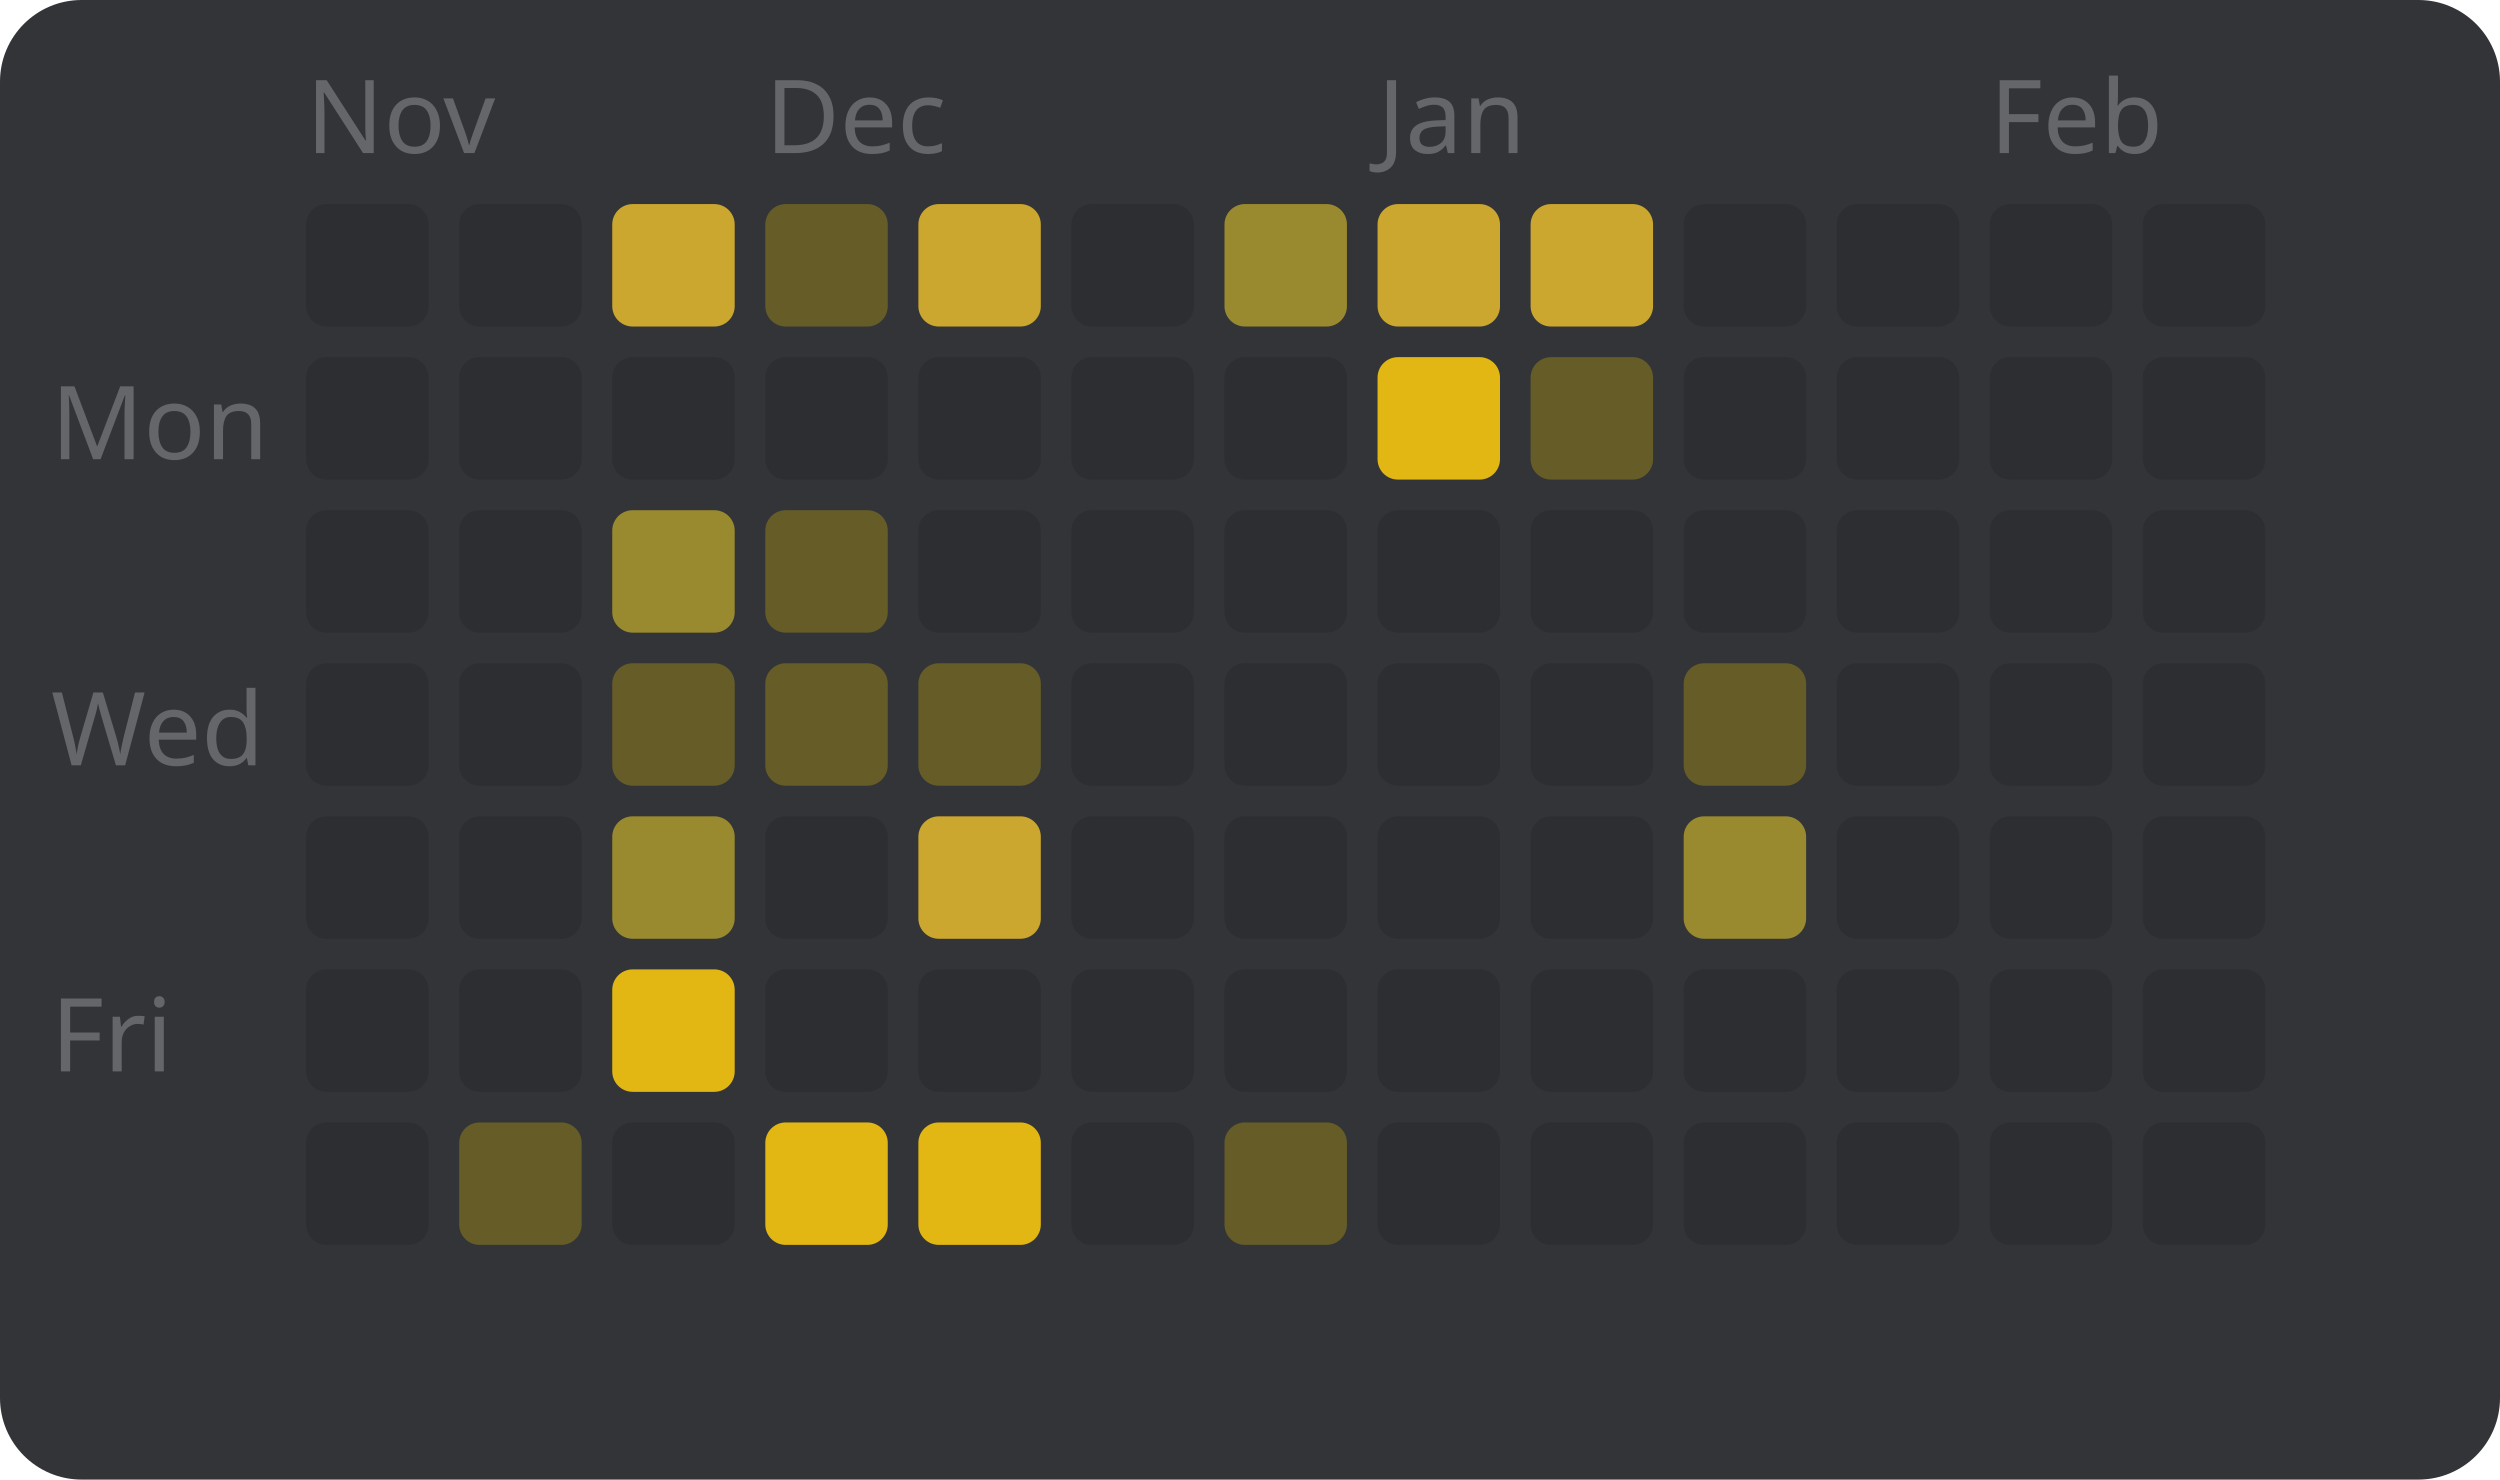
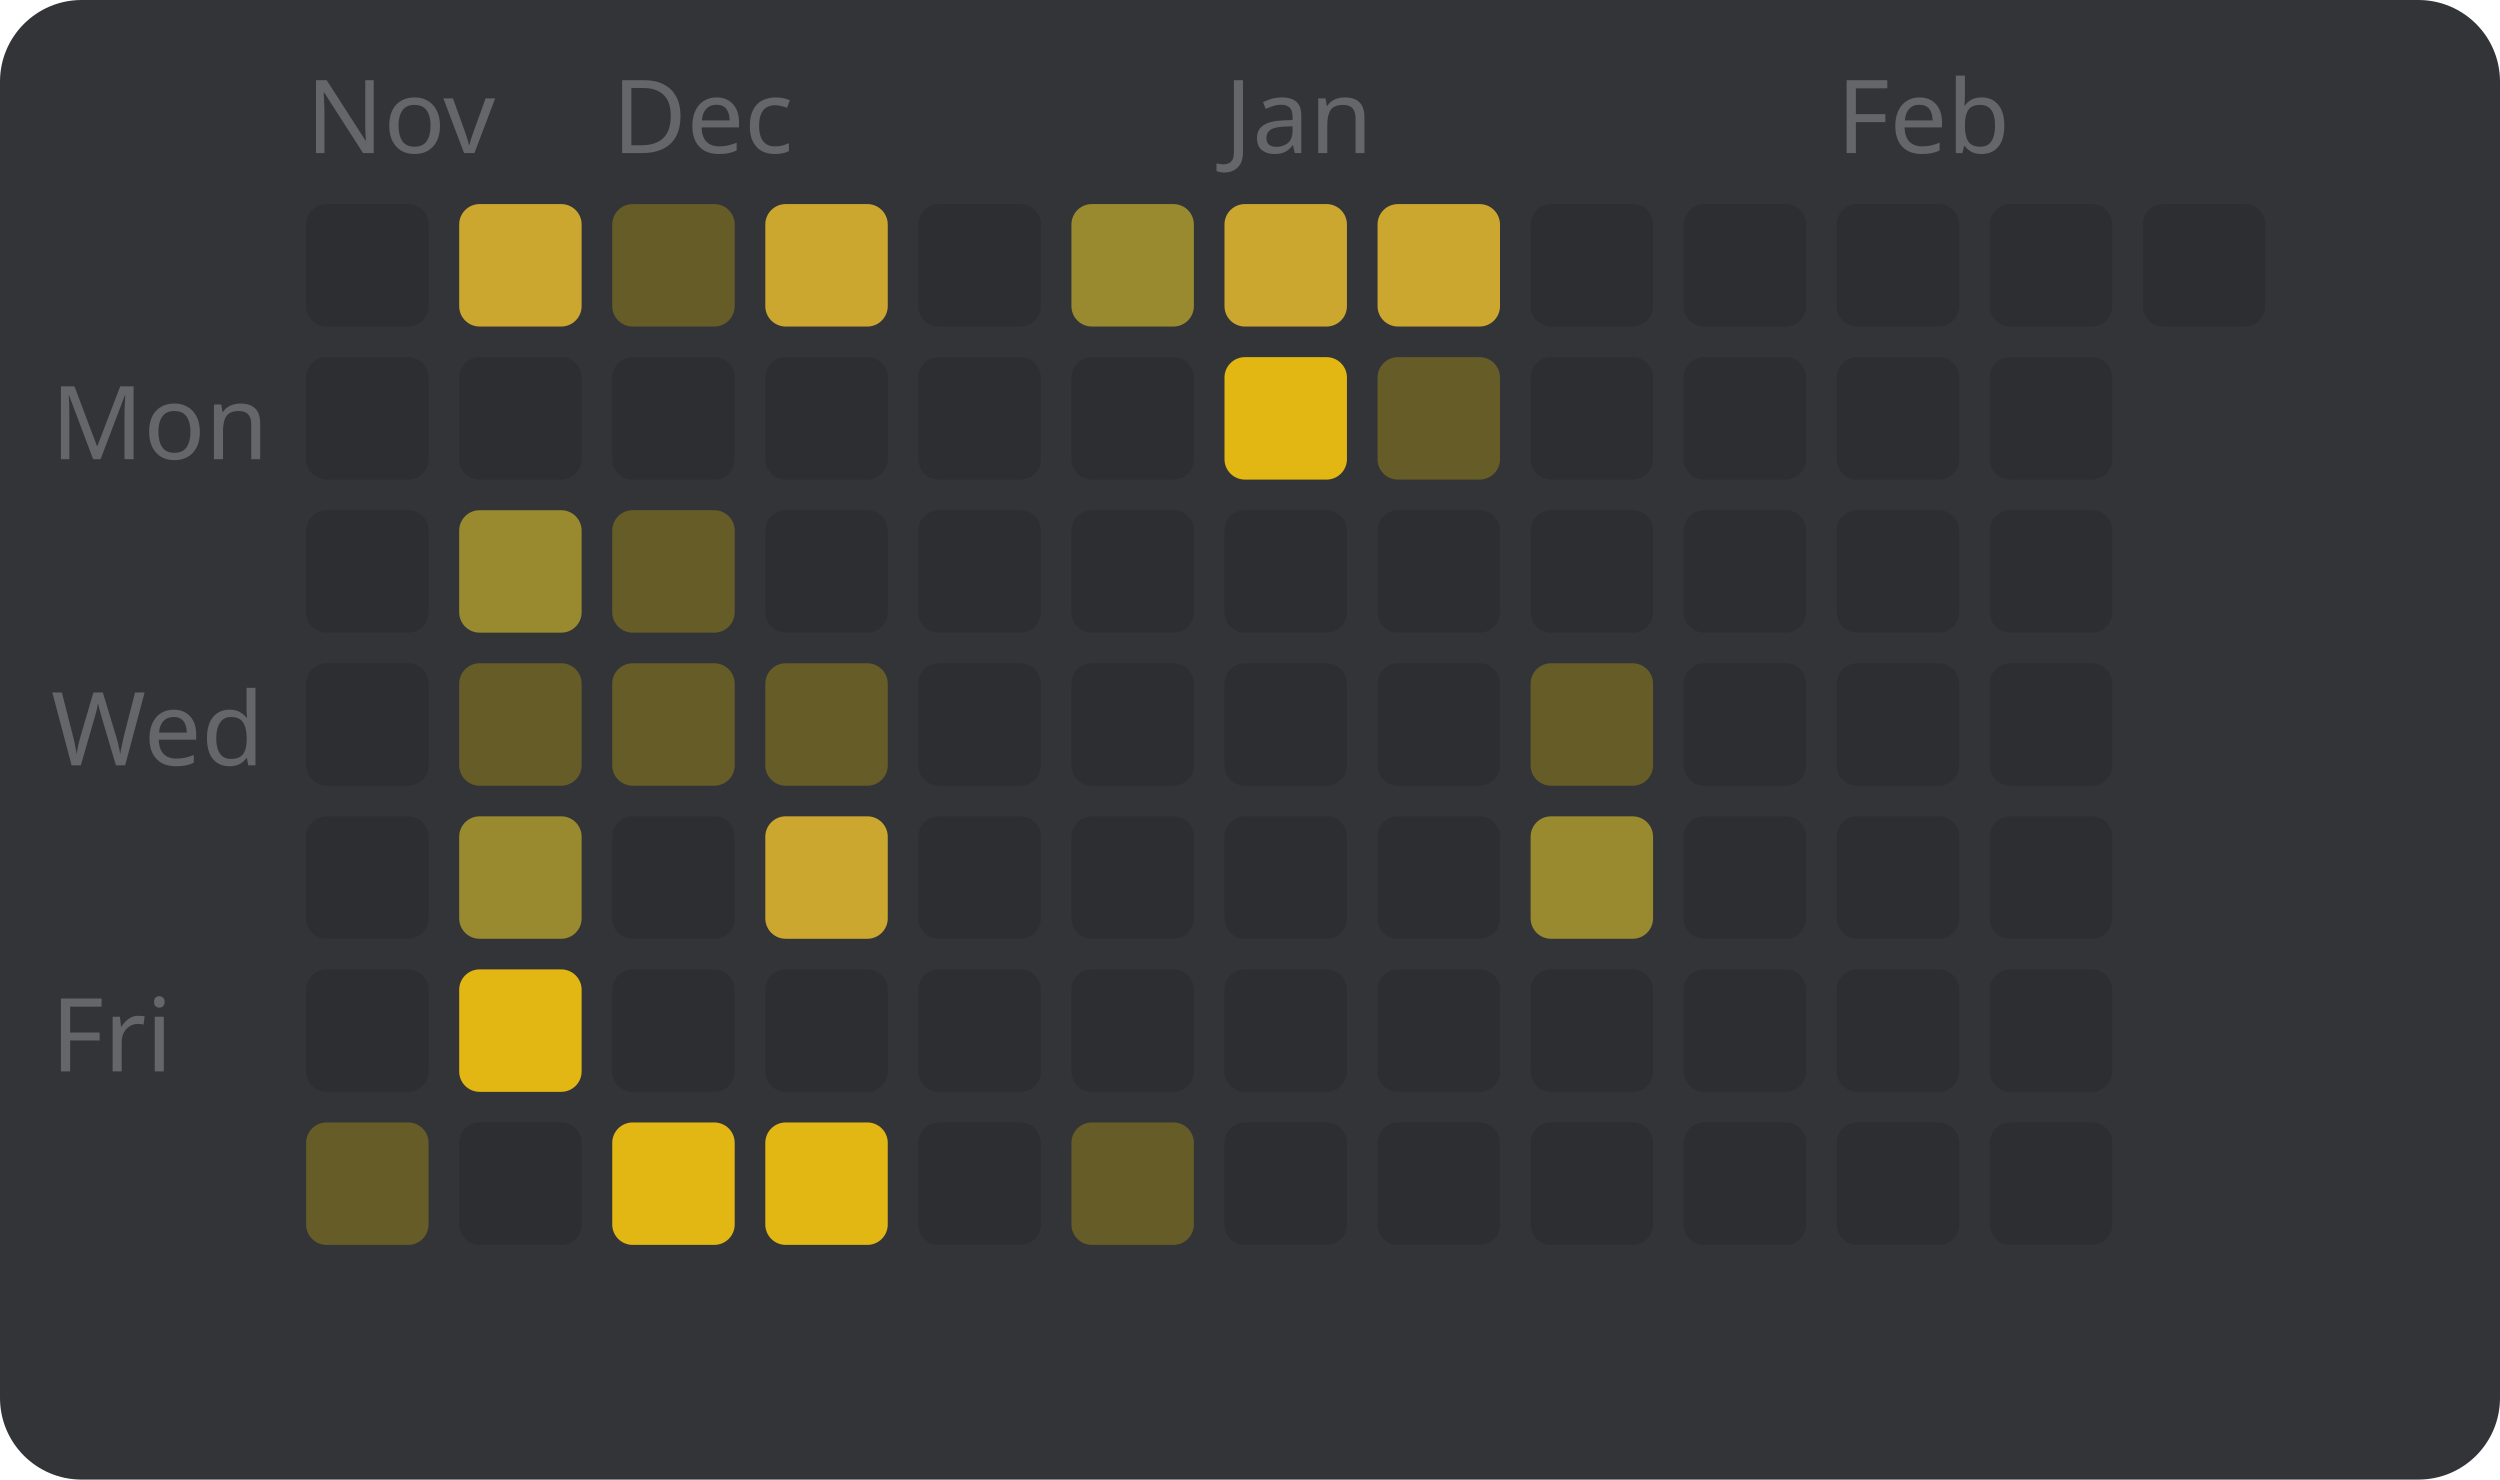
<svg xmlns="http://www.w3.org/2000/svg" width="245" height="145" viewBox="0 0 245 145" style="font-family: sans-serif; font-size: 10px;">
  <rect width="100%" height="100%" fill="#323437" rx="8" />
  <text x="5" y="45" fill="#646669">Mon</text>
  <text x="5" y="75" fill="#646669">Wed</text>
  <text x="5" y="105" fill="#646669">Fri</text>
  <text x="30" y="15" fill="#646669">Nov</text>
  <rect x="30" y="20" width="12" height="12" fill="#2c2e31" rx="2" />
  <rect x="30" y="35" width="12" height="12" fill="#2c2e31" rx="2" />
  <rect x="30" y="50" width="12" height="12" fill="#2c2e31" rx="2" />
  <rect x="30" y="65" width="12" height="12" fill="#2c2e31" rx="2" />
  <rect x="30" y="80" width="12" height="12" fill="#2c2e31" rx="2" />
  <rect x="30" y="95" width="12" height="12" fill="#2c2e31" rx="2" />
-   <rect x="30" y="110" width="12" height="12" fill="#2c2e31" rx="2" />
-   <rect x="45" y="20" width="12" height="12" fill="#2c2e31" rx="2" />
+   <rect x="30" y="110" width="12" height="12" fill="#665c27" rx="2" />
+   <rect x="45" y="20" width="12" height="12" fill="#cca72f" rx="2" />
  <rect x="45" y="35" width="12" height="12" fill="#2c2e31" rx="2" />
-   <rect x="45" y="50" width="12" height="12" fill="#2c2e31" rx="2" />
-   <rect x="45" y="65" width="12" height="12" fill="#2c2e31" rx="2" />
-   <rect x="45" y="80" width="12" height="12" fill="#2c2e31" rx="2" />
-   <rect x="45" y="95" width="12" height="12" fill="#2c2e31" rx="2" />
-   <rect x="45" y="110" width="12" height="12" fill="#665c27" rx="2" />
-   <rect x="60" y="20" width="12" height="12" fill="#cca72f" rx="2" />
+   <rect x="45" y="50" width="12" height="12" fill="#998a2f" rx="2" />
+   <rect x="45" y="65" width="12" height="12" fill="#665c27" rx="2" />
+   <rect x="45" y="80" width="12" height="12" fill="#998a2f" rx="2" />
+   <rect x="45" y="95" width="12" height="12" fill="#e2b714" rx="2" />
+   <rect x="45" y="110" width="12" height="12" fill="#2c2e31" rx="2" />
+   <text x="60" y="15" fill="#646669">Dec</text>
+   <rect x="60" y="20" width="12" height="12" fill="#665c27" rx="2" />
  <rect x="60" y="35" width="12" height="12" fill="#2c2e31" rx="2" />
-   <rect x="60" y="50" width="12" height="12" fill="#998a2f" rx="2" />
+   <rect x="60" y="50" width="12" height="12" fill="#665c27" rx="2" />
  <rect x="60" y="65" width="12" height="12" fill="#665c27" rx="2" />
-   <rect x="60" y="80" width="12" height="12" fill="#998a2f" rx="2" />
-   <rect x="60" y="95" width="12" height="12" fill="#e2b714" rx="2" />
-   <rect x="60" y="110" width="12" height="12" fill="#2c2e31" rx="2" />
-   <text x="75" y="15" fill="#646669">Dec</text>
-   <rect x="75" y="20" width="12" height="12" fill="#665c27" rx="2" />
+   <rect x="60" y="80" width="12" height="12" fill="#2c2e31" rx="2" />
+   <rect x="60" y="95" width="12" height="12" fill="#2c2e31" rx="2" />
+   <rect x="60" y="110" width="12" height="12" fill="#e2b714" rx="2" />
+   <rect x="75" y="20" width="12" height="12" fill="#cca72f" rx="2" />
  <rect x="75" y="35" width="12" height="12" fill="#2c2e31" rx="2" />
-   <rect x="75" y="50" width="12" height="12" fill="#665c27" rx="2" />
+   <rect x="75" y="50" width="12" height="12" fill="#2c2e31" rx="2" />
  <rect x="75" y="65" width="12" height="12" fill="#665c27" rx="2" />
-   <rect x="75" y="80" width="12" height="12" fill="#2c2e31" rx="2" />
+   <rect x="75" y="80" width="12" height="12" fill="#cca72f" rx="2" />
  <rect x="75" y="95" width="12" height="12" fill="#2c2e31" rx="2" />
  <rect x="75" y="110" width="12" height="12" fill="#e2b714" rx="2" />
-   <rect x="90" y="20" width="12" height="12" fill="#cca72f" rx="2" />
+   <rect x="90" y="20" width="12" height="12" fill="#2c2e31" rx="2" />
  <rect x="90" y="35" width="12" height="12" fill="#2c2e31" rx="2" />
  <rect x="90" y="50" width="12" height="12" fill="#2c2e31" rx="2" />
-   <rect x="90" y="65" width="12" height="12" fill="#665c27" rx="2" />
-   <rect x="90" y="80" width="12" height="12" fill="#cca72f" rx="2" />
+   <rect x="90" y="65" width="12" height="12" fill="#2c2e31" rx="2" />
+   <rect x="90" y="80" width="12" height="12" fill="#2c2e31" rx="2" />
  <rect x="90" y="95" width="12" height="12" fill="#2c2e31" rx="2" />
-   <rect x="90" y="110" width="12" height="12" fill="#e2b714" rx="2" />
-   <rect x="105" y="20" width="12" height="12" fill="#2c2e31" rx="2" />
+   <rect x="90" y="110" width="12" height="12" fill="#2c2e31" rx="2" />
+   <rect x="105" y="20" width="12" height="12" fill="#998a2f" rx="2" />
  <rect x="105" y="35" width="12" height="12" fill="#2c2e31" rx="2" />
  <rect x="105" y="50" width="12" height="12" fill="#2c2e31" rx="2" />
  <rect x="105" y="65" width="12" height="12" fill="#2c2e31" rx="2" />
  <rect x="105" y="80" width="12" height="12" fill="#2c2e31" rx="2" />
  <rect x="105" y="95" width="12" height="12" fill="#2c2e31" rx="2" />
-   <rect x="105" y="110" width="12" height="12" fill="#2c2e31" rx="2" />
-   <rect x="120" y="20" width="12" height="12" fill="#998a2f" rx="2" />
-   <rect x="120" y="35" width="12" height="12" fill="#2c2e31" rx="2" />
+   <rect x="105" y="110" width="12" height="12" fill="#665c27" rx="2" />
+   <text x="120" y="15" fill="#646669">Jan</text>
+   <rect x="120" y="20" width="12" height="12" fill="#cca72f" rx="2" />
+   <rect x="120" y="35" width="12" height="12" fill="#e2b714" rx="2" />
  <rect x="120" y="50" width="12" height="12" fill="#2c2e31" rx="2" />
  <rect x="120" y="65" width="12" height="12" fill="#2c2e31" rx="2" />
  <rect x="120" y="80" width="12" height="12" fill="#2c2e31" rx="2" />
  <rect x="120" y="95" width="12" height="12" fill="#2c2e31" rx="2" />
-   <rect x="120" y="110" width="12" height="12" fill="#665c27" rx="2" />
-   <text x="135" y="15" fill="#646669">Jan</text>
+   <rect x="120" y="110" width="12" height="12" fill="#2c2e31" rx="2" />
  <rect x="135" y="20" width="12" height="12" fill="#cca72f" rx="2" />
-   <rect x="135" y="35" width="12" height="12" fill="#e2b714" rx="2" />
+   <rect x="135" y="35" width="12" height="12" fill="#665c27" rx="2" />
  <rect x="135" y="50" width="12" height="12" fill="#2c2e31" rx="2" />
  <rect x="135" y="65" width="12" height="12" fill="#2c2e31" rx="2" />
  <rect x="135" y="80" width="12" height="12" fill="#2c2e31" rx="2" />
  <rect x="135" y="95" width="12" height="12" fill="#2c2e31" rx="2" />
  <rect x="135" y="110" width="12" height="12" fill="#2c2e31" rx="2" />
-   <rect x="150" y="20" width="12" height="12" fill="#cca72f" rx="2" />
-   <rect x="150" y="35" width="12" height="12" fill="#665c27" rx="2" />
+   <rect x="150" y="20" width="12" height="12" fill="#2c2e31" rx="2" />
+   <rect x="150" y="35" width="12" height="12" fill="#2c2e31" rx="2" />
  <rect x="150" y="50" width="12" height="12" fill="#2c2e31" rx="2" />
-   <rect x="150" y="65" width="12" height="12" fill="#2c2e31" rx="2" />
-   <rect x="150" y="80" width="12" height="12" fill="#2c2e31" rx="2" />
+   <rect x="150" y="65" width="12" height="12" fill="#665c27" rx="2" />
+   <rect x="150" y="80" width="12" height="12" fill="#998a2f" rx="2" />
  <rect x="150" y="95" width="12" height="12" fill="#2c2e31" rx="2" />
  <rect x="150" y="110" width="12" height="12" fill="#2c2e31" rx="2" />
  <rect x="165" y="20" width="12" height="12" fill="#2c2e31" rx="2" />
  <rect x="165" y="35" width="12" height="12" fill="#2c2e31" rx="2" />
  <rect x="165" y="50" width="12" height="12" fill="#2c2e31" rx="2" />
-   <rect x="165" y="65" width="12" height="12" fill="#665c27" rx="2" />
-   <rect x="165" y="80" width="12" height="12" fill="#998a2f" rx="2" />
+   <rect x="165" y="65" width="12" height="12" fill="#2c2e31" rx="2" />
+   <rect x="165" y="80" width="12" height="12" fill="#2c2e31" rx="2" />
  <rect x="165" y="95" width="12" height="12" fill="#2c2e31" rx="2" />
  <rect x="165" y="110" width="12" height="12" fill="#2c2e31" rx="2" />
+   <text x="180" y="15" fill="#646669">Feb</text>
  <rect x="180" y="20" width="12" height="12" fill="#2c2e31" rx="2" />
  <rect x="180" y="35" width="12" height="12" fill="#2c2e31" rx="2" />
  <rect x="180" y="50" width="12" height="12" fill="#2c2e31" rx="2" />
  <rect x="180" y="65" width="12" height="12" fill="#2c2e31" rx="2" />
  <rect x="180" y="80" width="12" height="12" fill="#2c2e31" rx="2" />
  <rect x="180" y="95" width="12" height="12" fill="#2c2e31" rx="2" />
  <rect x="180" y="110" width="12" height="12" fill="#2c2e31" rx="2" />
-   <text x="195" y="15" fill="#646669">Feb</text>
  <rect x="195" y="20" width="12" height="12" fill="#2c2e31" rx="2" />
  <rect x="195" y="35" width="12" height="12" fill="#2c2e31" rx="2" />
  <rect x="195" y="50" width="12" height="12" fill="#2c2e31" rx="2" />
  <rect x="195" y="65" width="12" height="12" fill="#2c2e31" rx="2" />
  <rect x="195" y="80" width="12" height="12" fill="#2c2e31" rx="2" />
  <rect x="195" y="95" width="12" height="12" fill="#2c2e31" rx="2" />
  <rect x="195" y="110" width="12" height="12" fill="#2c2e31" rx="2" />
  <rect x="210" y="20" width="12" height="12" fill="#2c2e31" rx="2" />
-   <rect x="210" y="35" width="12" height="12" fill="#2c2e31" rx="2" />
-   <rect x="210" y="50" width="12" height="12" fill="#2c2e31" rx="2" />
-   <rect x="210" y="65" width="12" height="12" fill="#2c2e31" rx="2" />
-   <rect x="210" y="80" width="12" height="12" fill="#2c2e31" rx="2" />
-   <rect x="210" y="95" width="12" height="12" fill="#2c2e31" rx="2" />
-   <rect x="210" y="110" width="12" height="12" fill="#2c2e31" rx="2" />
</svg>
